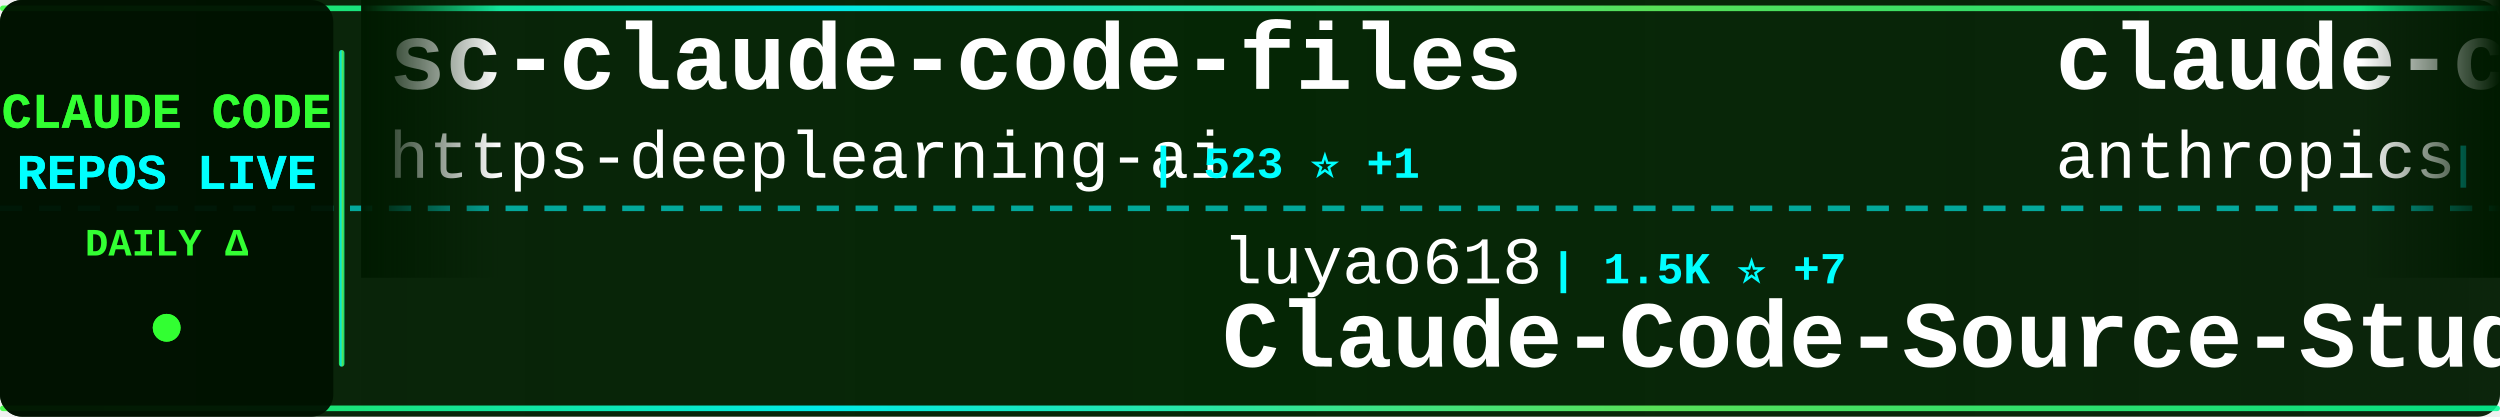
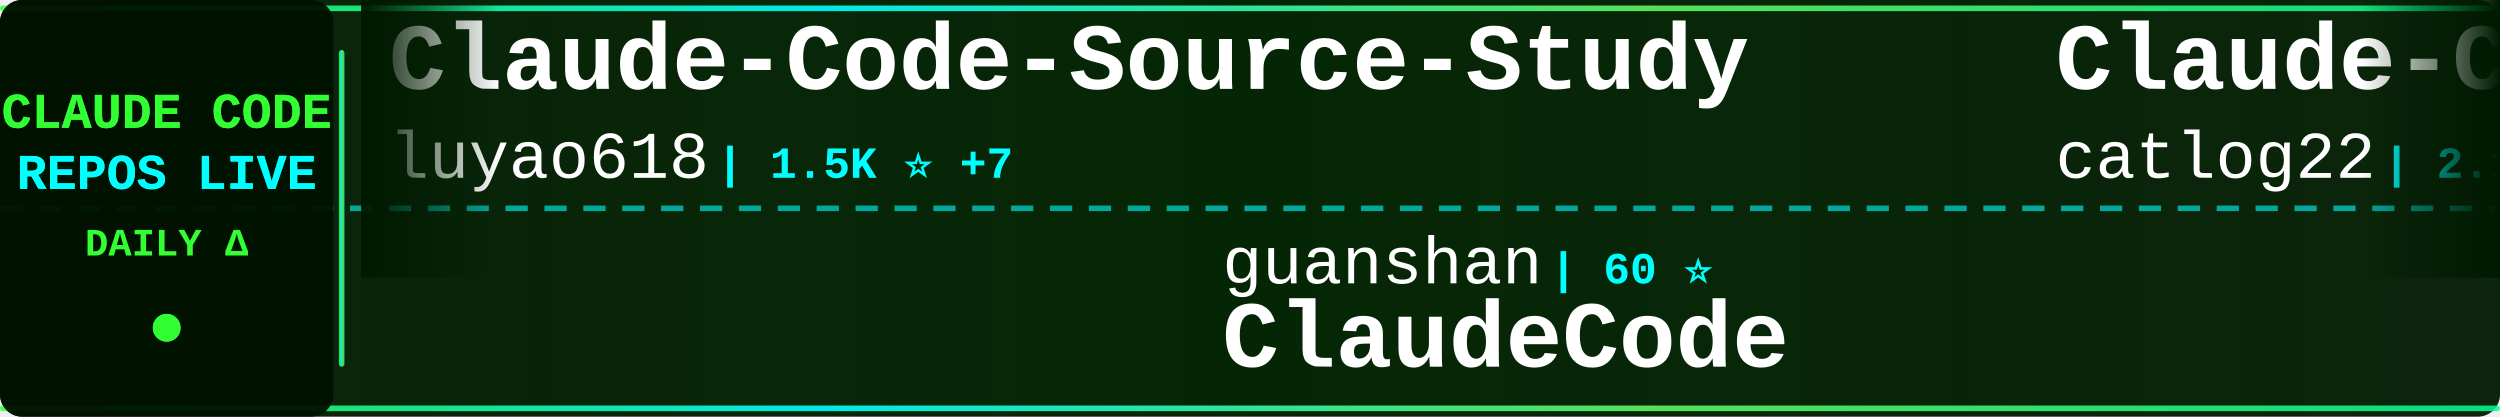
<svg xmlns="http://www.w3.org/2000/svg" width="900" height="150">
  <defs>
    <linearGradient id="tickerBg" x1="0%" y1="0%" x2="100%" y2="0%">
      <stop offset="0%" style="stop-color:#001a00;stop-opacity:0.95" />
      <stop offset="50%" style="stop-color:#002200;stop-opacity:0.98" />
      <stop offset="100%" style="stop-color:#001a00;stop-opacity:0.95" />
    </linearGradient>
    <linearGradient id="borderGrad" x1="0%" y1="0%" x2="100%" y2="0%">
      <stop offset="0%" style="stop-color:#33ff33;stop-opacity:0.85">
        <animate attributeName="stop-opacity" values="0.85;1;0.85" dur="2s" repeatCount="indefinite" />
      </stop>
      <stop offset="33%" style="stop-color:#00ffff;stop-opacity:0.9">
        <animate attributeName="stop-opacity" values="0.9;1;0.9" dur="2.2s" repeatCount="indefinite" />
      </stop>
      <stop offset="66%" style="stop-color:#66ff66;stop-opacity:0.85">
        <animate attributeName="stop-opacity" values="0.85;1;0.85" dur="1.8s" repeatCount="indefinite" />
      </stop>
      <stop offset="100%" style="stop-color:#00ff99;stop-opacity:0.85">
        <animate attributeName="stop-opacity" values="0.85;1;0.85" dur="2s" repeatCount="indefinite" />
      </stop>
    </linearGradient>
    <filter id="textGlow">
      <feGaussianBlur stdDeviation="0.1" result="coloredBlur" />
      <feMerge>
        <feMergeNode in="coloredBlur" />
        <feMergeNode in="SourceGraphic" />
      </feMerge>
    </filter>
    <filter id="metricGlow">
      <feGaussianBlur stdDeviation="0.2" result="coloredBlur" />
      <feMerge>
        <feMergeNode in="coloredBlur" />
        <feMergeNode in="SourceGraphic" />
      </feMerge>
    </filter>
    <linearGradient id="leftFade" x1="0%" y1="0%" x2="100%" y2="0%">
      <stop offset="0%" style="stop-color:#001a00;stop-opacity:1" />
      <stop offset="100%" style="stop-color:#001a00;stop-opacity:0" />
    </linearGradient>
    <linearGradient id="rightFade" x1="0%" y1="0%" x2="100%" y2="0%">
      <stop offset="0%" style="stop-color:#001a00;stop-opacity:0" />
      <stop offset="100%" style="stop-color:#001a00;stop-opacity:1" />
    </linearGradient>
  </defs>
  <rect width="900" height="150" fill="url(#tickerBg)" rx="8" />
  <rect x="0" y="2" width="900" height="2" fill="url(#borderGrad)" rx="1" />
  <rect x="0" y="146" width="900" height="2" fill="url(#borderGrad)" rx="1" />
  <line x1="0" y1="75" x2="900" y2="75" stroke="#00ffff" stroke-width="2" stroke-dasharray="8 6" opacity="0.6" />
  <rect x="0" y="0" width="120" height="150" fill="#001100" opacity="0.95" rx="8" />
  <text x="60" y="46" font-family="'Courier New', monospace" font-size="18" font-weight="bold" fill="#33ff33" text-anchor="middle" filter="url(#textGlow)">
    CLAUDE CODE
  </text>
  <text x="60" y="68" font-family="'Courier New', monospace" font-size="18" font-weight="bold" fill="#00ffff" text-anchor="middle" filter="url(#textGlow)">
    REPOS LIVE
  </text>
  <text x="60" y="92" font-family="'Courier New', monospace" font-size="14" font-weight="bold" fill="#33ff33" text-anchor="middle">
    DAILY Δ
  </text>
  <circle cx="60" cy="118" r="5" fill="#33ff33" filter="url(#metricGlow)">
    <animate attributeName="r" values="4;6;4" dur="1.5s" repeatCount="indefinite" />
    <animate attributeName="opacity" values="0.6;1;0.6" dur="1.5s" repeatCount="indefinite" />
  </circle>
  <rect x="122" y="18" width="2" height="114" fill="url(#borderGrad)" rx="1" />
  <clipPath id="tickerClip">
    <rect x="130" y="0" width="770" height="150" />
  </clipPath>
  <g clip-path="url(#tickerClip)">
    <g id="tickerItems">
      <animateTransform attributeName="transform" attributeType="XML" type="translate" from="0 0" to="-3000 0" dur="54s" repeatCount="indefinite" />
      <g transform="translate(0, 0)">
-         <text x="140" y="32" font-family="'Courier New', monospace" font-size="34" font-weight="bold" fill="#ffffff">sc-claude-code-files</text>
-         <text x="140" y="64" font-family="'Courier New', monospace" font-size="24" font-weight="normal" fill="#ffffff" opacity="1.0">https-deeplearning-ai</text>
-         <text x="414" y="64" font-family="'Courier New', monospace" font-size="16" font-weight="bold" fill="#00ffff"> | 523 ⭐ +1</text>
+         <text x="140" y="32" font-family="'Courier New', monospace" font-size="34" font-weight="bold" fill="#ffffff">Claude-Code-Source-Study</text>
+         <text x="140" y="64" font-family="'Courier New', monospace" font-size="24" font-weight="normal" fill="#ffffff" opacity="1.0">luyao618</text>
+         <text x="258" y="64" font-family="'Courier New', monospace" font-size="16" font-weight="bold" fill="#00ffff"> | 1.5K ⭐ +7</text>
      </g>
      <g transform="translate(300, 0)">
-         <text x="140" y="102" font-family="'Courier New', monospace" font-size="24" font-weight="normal" fill="#ffffff" opacity="1.0">luyao618</text>
-         <text x="258" y="102" font-family="'Courier New', monospace" font-size="16" font-weight="bold" fill="#00ffff"> | 1.5K ⭐ +7</text>
-         <text x="140" y="132" font-family="'Courier New', monospace" font-size="34" font-weight="bold" fill="#ffffff">Claude-Code-Source-Study</text>
+         <text x="140" y="102" font-family="'Courier New', monospace" font-size="24" font-weight="normal" fill="#ffffff" opacity="1.0">guanshan</text>
+         <text x="258" y="102" font-family="'Courier New', monospace" font-size="16" font-weight="bold" fill="#00ffff"> | 60 ⭐</text>
+         <text x="140" y="132" font-family="'Courier New', monospace" font-size="34" font-weight="bold" fill="#ffffff">ClaudeCode</text>
      </g>
      <g transform="translate(600, 0)">
-         <text x="140" y="32" font-family="'Courier New', monospace" font-size="34" font-weight="bold" fill="#ffffff">claude-code-base-action</text>
-         <text x="140" y="64" font-family="'Courier New', monospace" font-size="24" font-weight="normal" fill="#ffffff" opacity="1.0">anthropics</text>
-         <text x="282" y="64" font-family="'Courier New', monospace" font-size="16" font-weight="bold" fill="#00ffff"> | 863 ⭐</text>
+         <text x="140" y="32" font-family="'Courier New', monospace" font-size="34" font-weight="bold" fill="#ffffff">Claude-Code-Workflow</text>
+         <text x="140" y="64" font-family="'Courier New', monospace" font-size="24" font-weight="normal" fill="#ffffff" opacity="1.0">catlog22</text>
+         <text x="258" y="64" font-family="'Courier New', monospace" font-size="16" font-weight="bold" fill="#00ffff"> | 2.1K ⭐ +3</text>
      </g>
      <g transform="translate(900, 0)">
-         <text x="140" y="102" font-family="'Courier New', monospace" font-size="24" font-weight="normal" fill="#ffffff" opacity="1.0">sickn33</text>
-         <text x="246" y="102" font-family="'Courier New', monospace" font-size="16" font-weight="bold" fill="#00ffff"> | 39.8K ⭐ +124</text>
-         <text x="140" y="132" font-family="'Courier New', monospace" font-size="34" font-weight="bold" fill="#ffffff">antigravity-awesome-skil...</text>
+         <text x="140" y="102" font-family="'Courier New', monospace" font-size="24" font-weight="normal" fill="#ffffff" opacity="1.0">SeemSeam</text>
+         <text x="258" y="102" font-family="'Courier New', monospace" font-size="16" font-weight="bold" fill="#00ffff"> | 2.9K ⭐ +15</text>
+         <text x="140" y="132" font-family="'Courier New', monospace" font-size="34" font-weight="bold" fill="#ffffff">claude_codex_bridge</text>
      </g>
      <g transform="translate(1200, 0)">
-         <text x="140" y="32" font-family="'Courier New', monospace" font-size="34" font-weight="bold" fill="#ffffff">claude-code-pm-course</text>
-         <text x="140" y="64" font-family="'Courier New', monospace" font-size="24" font-weight="normal" fill="#ffffff" opacity="1.0">carlvellotti</text>
-         <text x="306" y="64" font-family="'Courier New', monospace" font-size="16" font-weight="bold" fill="#00ffff"> | 2.1K ⭐</text>
+         <text x="140" y="32" font-family="'Courier New', monospace" font-size="34" font-weight="bold" fill="#ffffff">my-claude-code-setup</text>
+         <text x="140" y="64" font-family="'Courier New', monospace" font-size="24" font-weight="normal" fill="#ffffff" opacity="1.0">centminmod</text>
+         <text x="282" y="64" font-family="'Courier New', monospace" font-size="16" font-weight="bold" fill="#00ffff"> | 2.4K ⭐ +3</text>
      </g>
      <g transform="translate(1500, 0)">
-         <text x="140" y="102" font-family="'Courier New', monospace" font-size="24" font-weight="normal" fill="#ffffff" opacity="1.0">Yeachan-Heo</text>
-         <text x="294" y="102" font-family="'Courier New', monospace" font-size="16" font-weight="bold" fill="#00ffff"> | 35.8K ⭐ +74</text>
-         <text x="140" y="132" font-family="'Courier New', monospace" font-size="34" font-weight="bold" fill="#ffffff">oh-my-claudecode</text>
+         <text x="140" y="102" font-family="'Courier New', monospace" font-size="24" font-weight="normal" fill="#ffffff" opacity="1.0">Hyper66666</text>
+         <text x="282" y="102" font-family="'Courier New', monospace" font-size="16" font-weight="bold" fill="#00ffff"> | 215 ⭐</text>
+         <text x="140" y="132" font-family="'Courier New', monospace" font-size="34" font-weight="bold" fill="#ffffff">claude-code-sourcemap</text>
      </g>
      <g transform="translate(1800, 0)">
-         <text x="140" y="32" font-family="'Courier New', monospace" font-size="34" font-weight="bold" fill="#ffffff">Claude-Code</text>
-         <text x="140" y="64" font-family="'Courier New', monospace" font-size="24" font-weight="normal" fill="#ffffff" opacity="1.0">pengchengneo</text>
-         <text x="306" y="64" font-family="'Courier New', monospace" font-size="16" font-weight="bold" fill="#00ffff"> | 1.5K ⭐ +5</text>
+         <text x="140" y="32" font-family="'Courier New', monospace" font-size="34" font-weight="bold" fill="#ffffff">claude-code-source</text>
+         <text x="140" y="64" font-family="'Courier New', monospace" font-size="24" font-weight="normal" fill="#ffffff" opacity="1.0">AprilNEA</text>
+         <text x="258" y="64" font-family="'Courier New', monospace" font-size="16" font-weight="bold" fill="#00ffff"> | 383 ⭐</text>
      </g>
      <g transform="translate(2100, 0)">
-         <text x="140" y="102" font-family="'Courier New', monospace" font-size="24" font-weight="normal" fill="#ffffff" opacity="1.0">wanshuiyin</text>
-         <text x="282" y="102" font-family="'Courier New', monospace" font-size="16" font-weight="bold" fill="#00ffff"> | 11.5K ⭐ +76</text>
-         <text x="140" y="132" font-family="'Courier New', monospace" font-size="34" font-weight="bold" fill="#ffffff">Auto-claude-code-researc...</text>
+         <text x="140" y="102" font-family="'Courier New', monospace" font-size="24" font-weight="normal" fill="#ffffff" opacity="1.0">repowise-dev</text>
+         <text x="306" y="102" font-family="'Courier New', monospace" font-size="16" font-weight="bold" fill="#00ffff"> | 1.1K ⭐ +6</text>
+         <text x="140" y="132" font-family="'Courier New', monospace" font-size="34" font-weight="bold" fill="#ffffff">claude-code-prompts</text>
      </g>
      <g transform="translate(2400, 0)">
-         <text x="140" y="32" font-family="'Courier New', monospace" font-size="34" font-weight="bold" fill="#ffffff">claude-code-guide</text>
-         <text x="140" y="64" font-family="'Courier New', monospace" font-size="24" font-weight="normal" fill="#ffffff" opacity="1.0">Cranot</text>
-         <text x="234" y="64" font-family="'Courier New', monospace" font-size="16" font-weight="bold" fill="#00ffff"> | 2.8K ⭐ +1</text>
+         <text x="140" y="32" font-family="'Courier New', monospace" font-size="34" font-weight="bold" fill="#ffffff">antigravity-awesome-skil...</text>
+         <text x="140" y="64" font-family="'Courier New', monospace" font-size="24" font-weight="normal" fill="#ffffff" opacity="1.0">sickn33</text>
+         <text x="246" y="64" font-family="'Courier New', monospace" font-size="16" font-weight="bold" fill="#00ffff"> | 39.8K ⭐ +118</text>
      </g>
      <g transform="translate(2700, 0)">
-         <text x="140" y="102" font-family="'Courier New', monospace" font-size="24" font-weight="normal" fill="#ffffff" opacity="1.0">musistudio</text>
-         <text x="282" y="102" font-family="'Courier New', monospace" font-size="16" font-weight="bold" fill="#00ffff"> | 34.7K ⭐ +42</text>
-         <text x="140" y="132" font-family="'Courier New', monospace" font-size="34" font-weight="bold" fill="#ffffff">claude-code-router</text>
+         <text x="140" y="102" font-family="'Courier New', monospace" font-size="24" font-weight="normal" fill="#ffffff" opacity="1.0">jeremylongshore</text>
+         <text x="342" y="102" font-family="'Courier New', monospace" font-size="16" font-weight="bold" fill="#00ffff"> | 2.3K ⭐ +21</text>
+         <text x="140" y="132" font-family="'Courier New', monospace" font-size="34" font-weight="bold" fill="#ffffff">claude-code-plugins-plus...</text>
      </g>
      <g transform="translate(3000, 0)">
-         <text x="140" y="32" font-family="'Courier New', monospace" font-size="34" font-weight="bold" fill="#ffffff">sc-claude-code-files</text>
-         <text x="140" y="64" font-family="'Courier New', monospace" font-size="24" font-weight="normal" fill="#ffffff" opacity="1.0">https-deeplearning-ai</text>
-         <text x="414" y="64" font-family="'Courier New', monospace" font-size="16" font-weight="bold" fill="#00ffff"> | 523 ⭐ +1</text>
+         <text x="140" y="32" font-family="'Courier New', monospace" font-size="34" font-weight="bold" fill="#ffffff">Claude-Code-Source-Study</text>
+         <text x="140" y="64" font-family="'Courier New', monospace" font-size="24" font-weight="normal" fill="#ffffff" opacity="1.0">luyao618</text>
+         <text x="258" y="64" font-family="'Courier New', monospace" font-size="16" font-weight="bold" fill="#00ffff"> | 1.5K ⭐ +7</text>
      </g>
      <g transform="translate(3300, 0)">
-         <text x="140" y="102" font-family="'Courier New', monospace" font-size="24" font-weight="normal" fill="#ffffff" opacity="1.0">luyao618</text>
-         <text x="258" y="102" font-family="'Courier New', monospace" font-size="16" font-weight="bold" fill="#00ffff"> | 1.5K ⭐ +7</text>
-         <text x="140" y="132" font-family="'Courier New', monospace" font-size="34" font-weight="bold" fill="#ffffff">Claude-Code-Source-Study</text>
+         <text x="140" y="102" font-family="'Courier New', monospace" font-size="24" font-weight="normal" fill="#ffffff" opacity="1.0">guanshan</text>
+         <text x="258" y="102" font-family="'Courier New', monospace" font-size="16" font-weight="bold" fill="#00ffff"> | 60 ⭐</text>
+         <text x="140" y="132" font-family="'Courier New', monospace" font-size="34" font-weight="bold" fill="#ffffff">ClaudeCode</text>
      </g>
      <g transform="translate(3600, 0)">
-         <text x="140" y="32" font-family="'Courier New', monospace" font-size="34" font-weight="bold" fill="#ffffff">claude-code-base-action</text>
-         <text x="140" y="64" font-family="'Courier New', monospace" font-size="24" font-weight="normal" fill="#ffffff" opacity="1.0">anthropics</text>
-         <text x="282" y="64" font-family="'Courier New', monospace" font-size="16" font-weight="bold" fill="#00ffff"> | 863 ⭐</text>
+         <text x="140" y="32" font-family="'Courier New', monospace" font-size="34" font-weight="bold" fill="#ffffff">Claude-Code-Workflow</text>
+         <text x="140" y="64" font-family="'Courier New', monospace" font-size="24" font-weight="normal" fill="#ffffff" opacity="1.0">catlog22</text>
+         <text x="258" y="64" font-family="'Courier New', monospace" font-size="16" font-weight="bold" fill="#00ffff"> | 2.1K ⭐ +3</text>
      </g>
      <g transform="translate(3900, 0)">
-         <text x="140" y="102" font-family="'Courier New', monospace" font-size="24" font-weight="normal" fill="#ffffff" opacity="1.0">sickn33</text>
-         <text x="246" y="102" font-family="'Courier New', monospace" font-size="16" font-weight="bold" fill="#00ffff"> | 39.8K ⭐ +124</text>
-         <text x="140" y="132" font-family="'Courier New', monospace" font-size="34" font-weight="bold" fill="#ffffff">antigravity-awesome-skil...</text>
+         <text x="140" y="102" font-family="'Courier New', monospace" font-size="24" font-weight="normal" fill="#ffffff" opacity="1.0">SeemSeam</text>
+         <text x="258" y="102" font-family="'Courier New', monospace" font-size="16" font-weight="bold" fill="#00ffff"> | 2.9K ⭐ +15</text>
+         <text x="140" y="132" font-family="'Courier New', monospace" font-size="34" font-weight="bold" fill="#ffffff">claude_codex_bridge</text>
      </g>
    </g>
  </g>
  <rect x="130" y="0" width="50" height="100" fill="url(#leftFade)" />
  <rect x="850" y="0" width="50" height="100" fill="url(#rightFade)" />
</svg>
